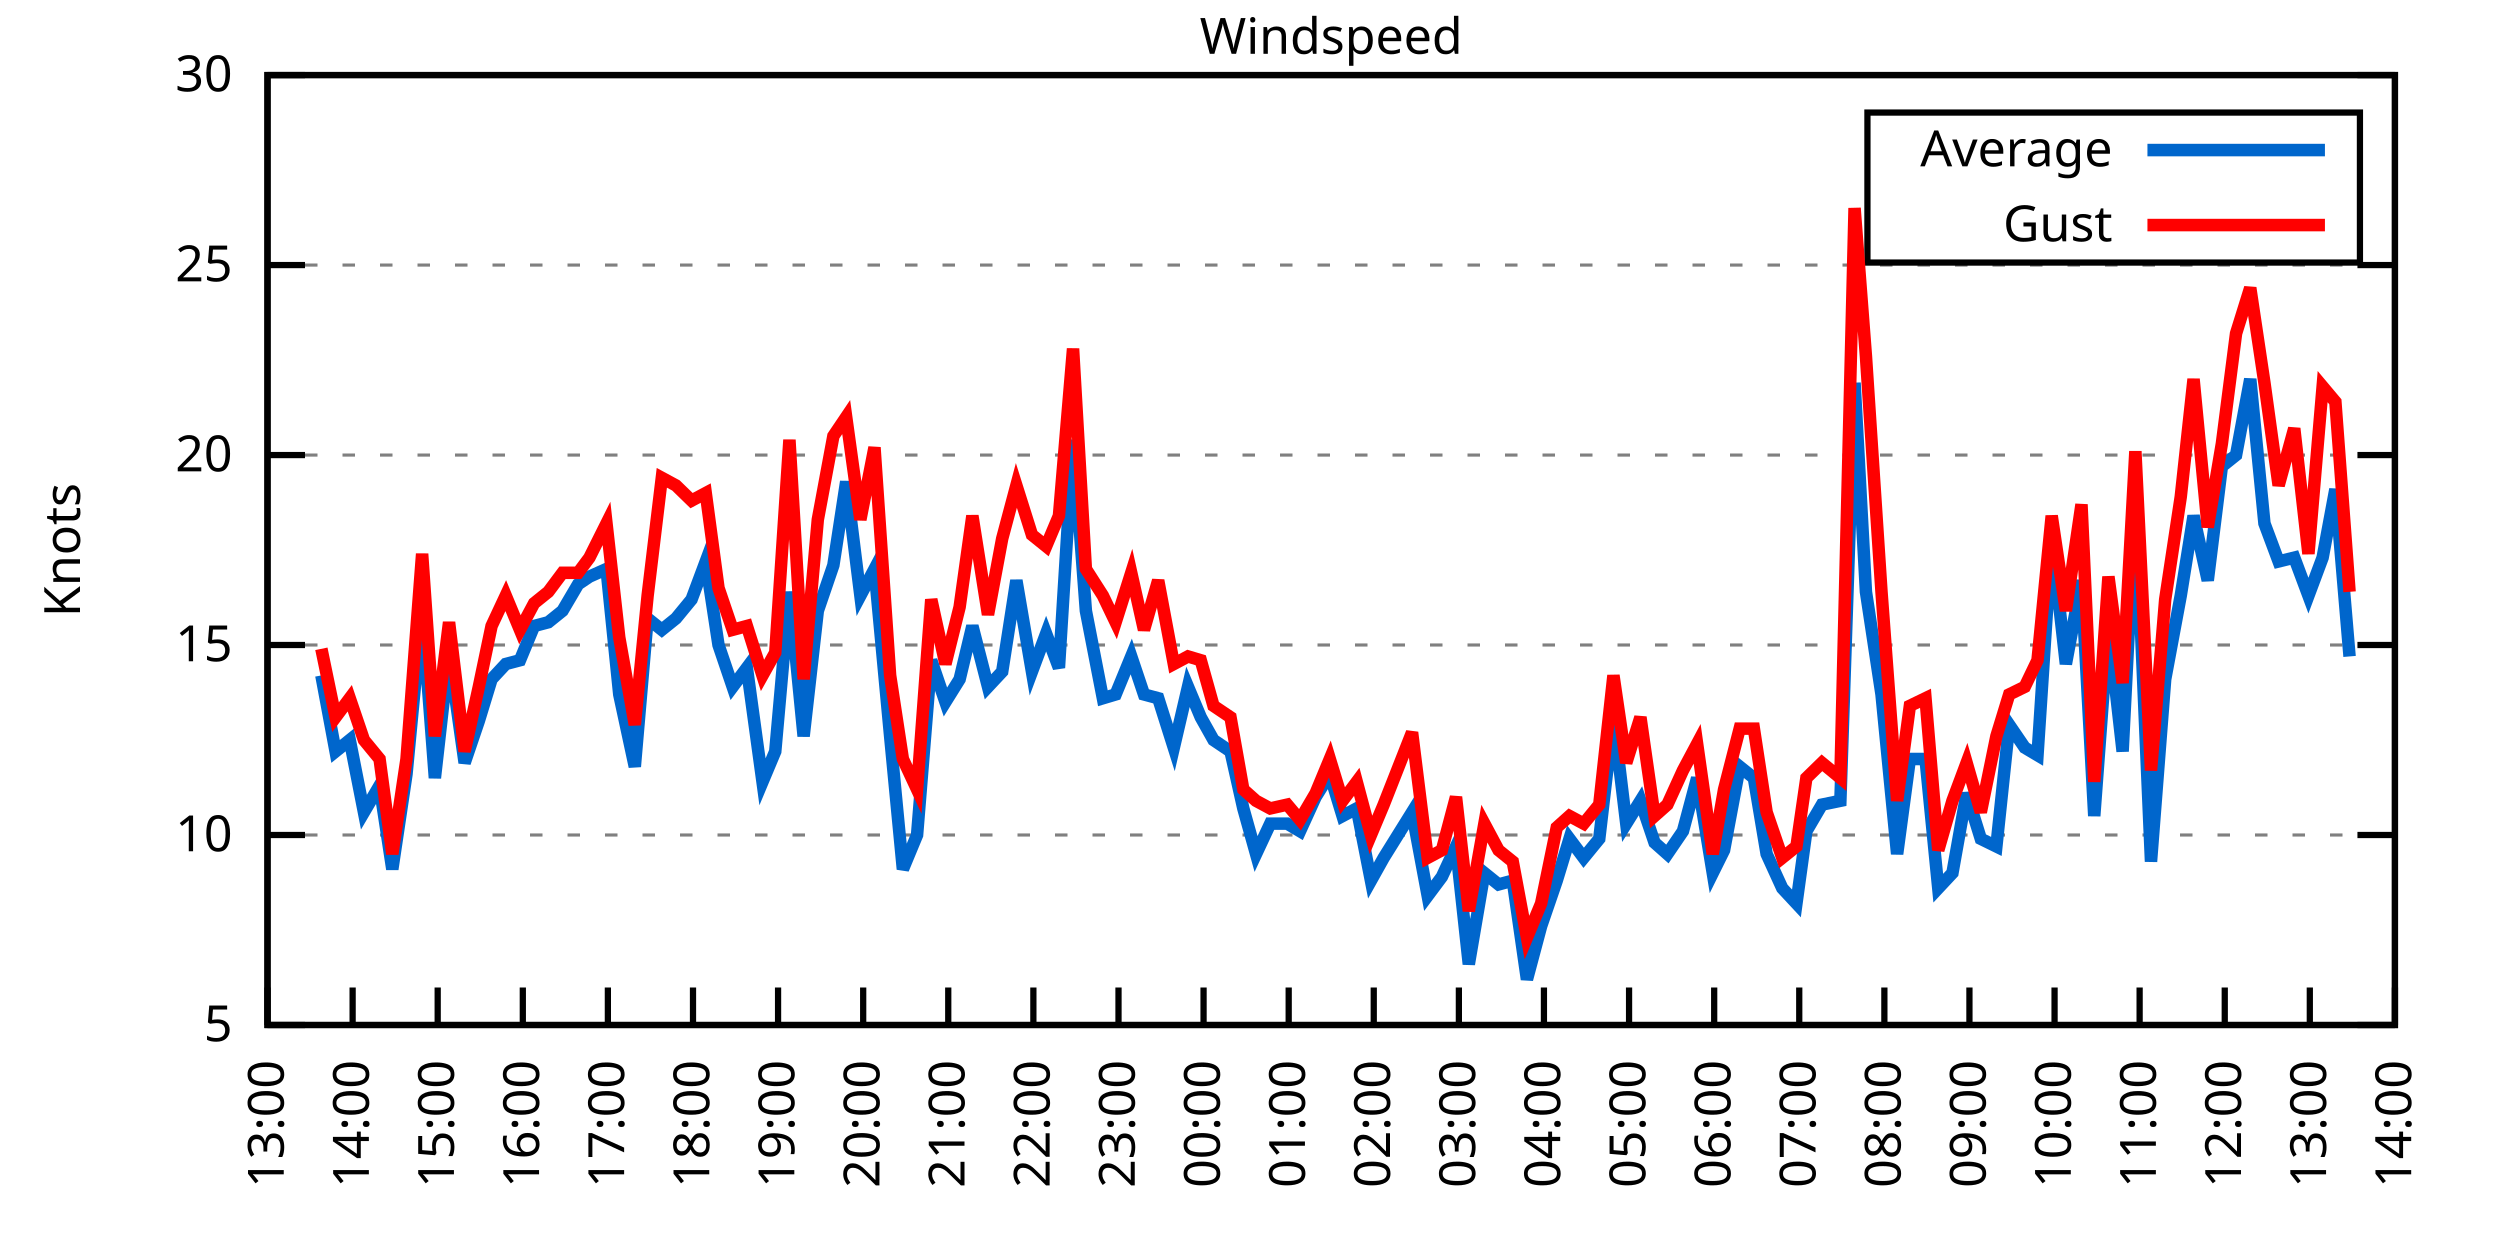
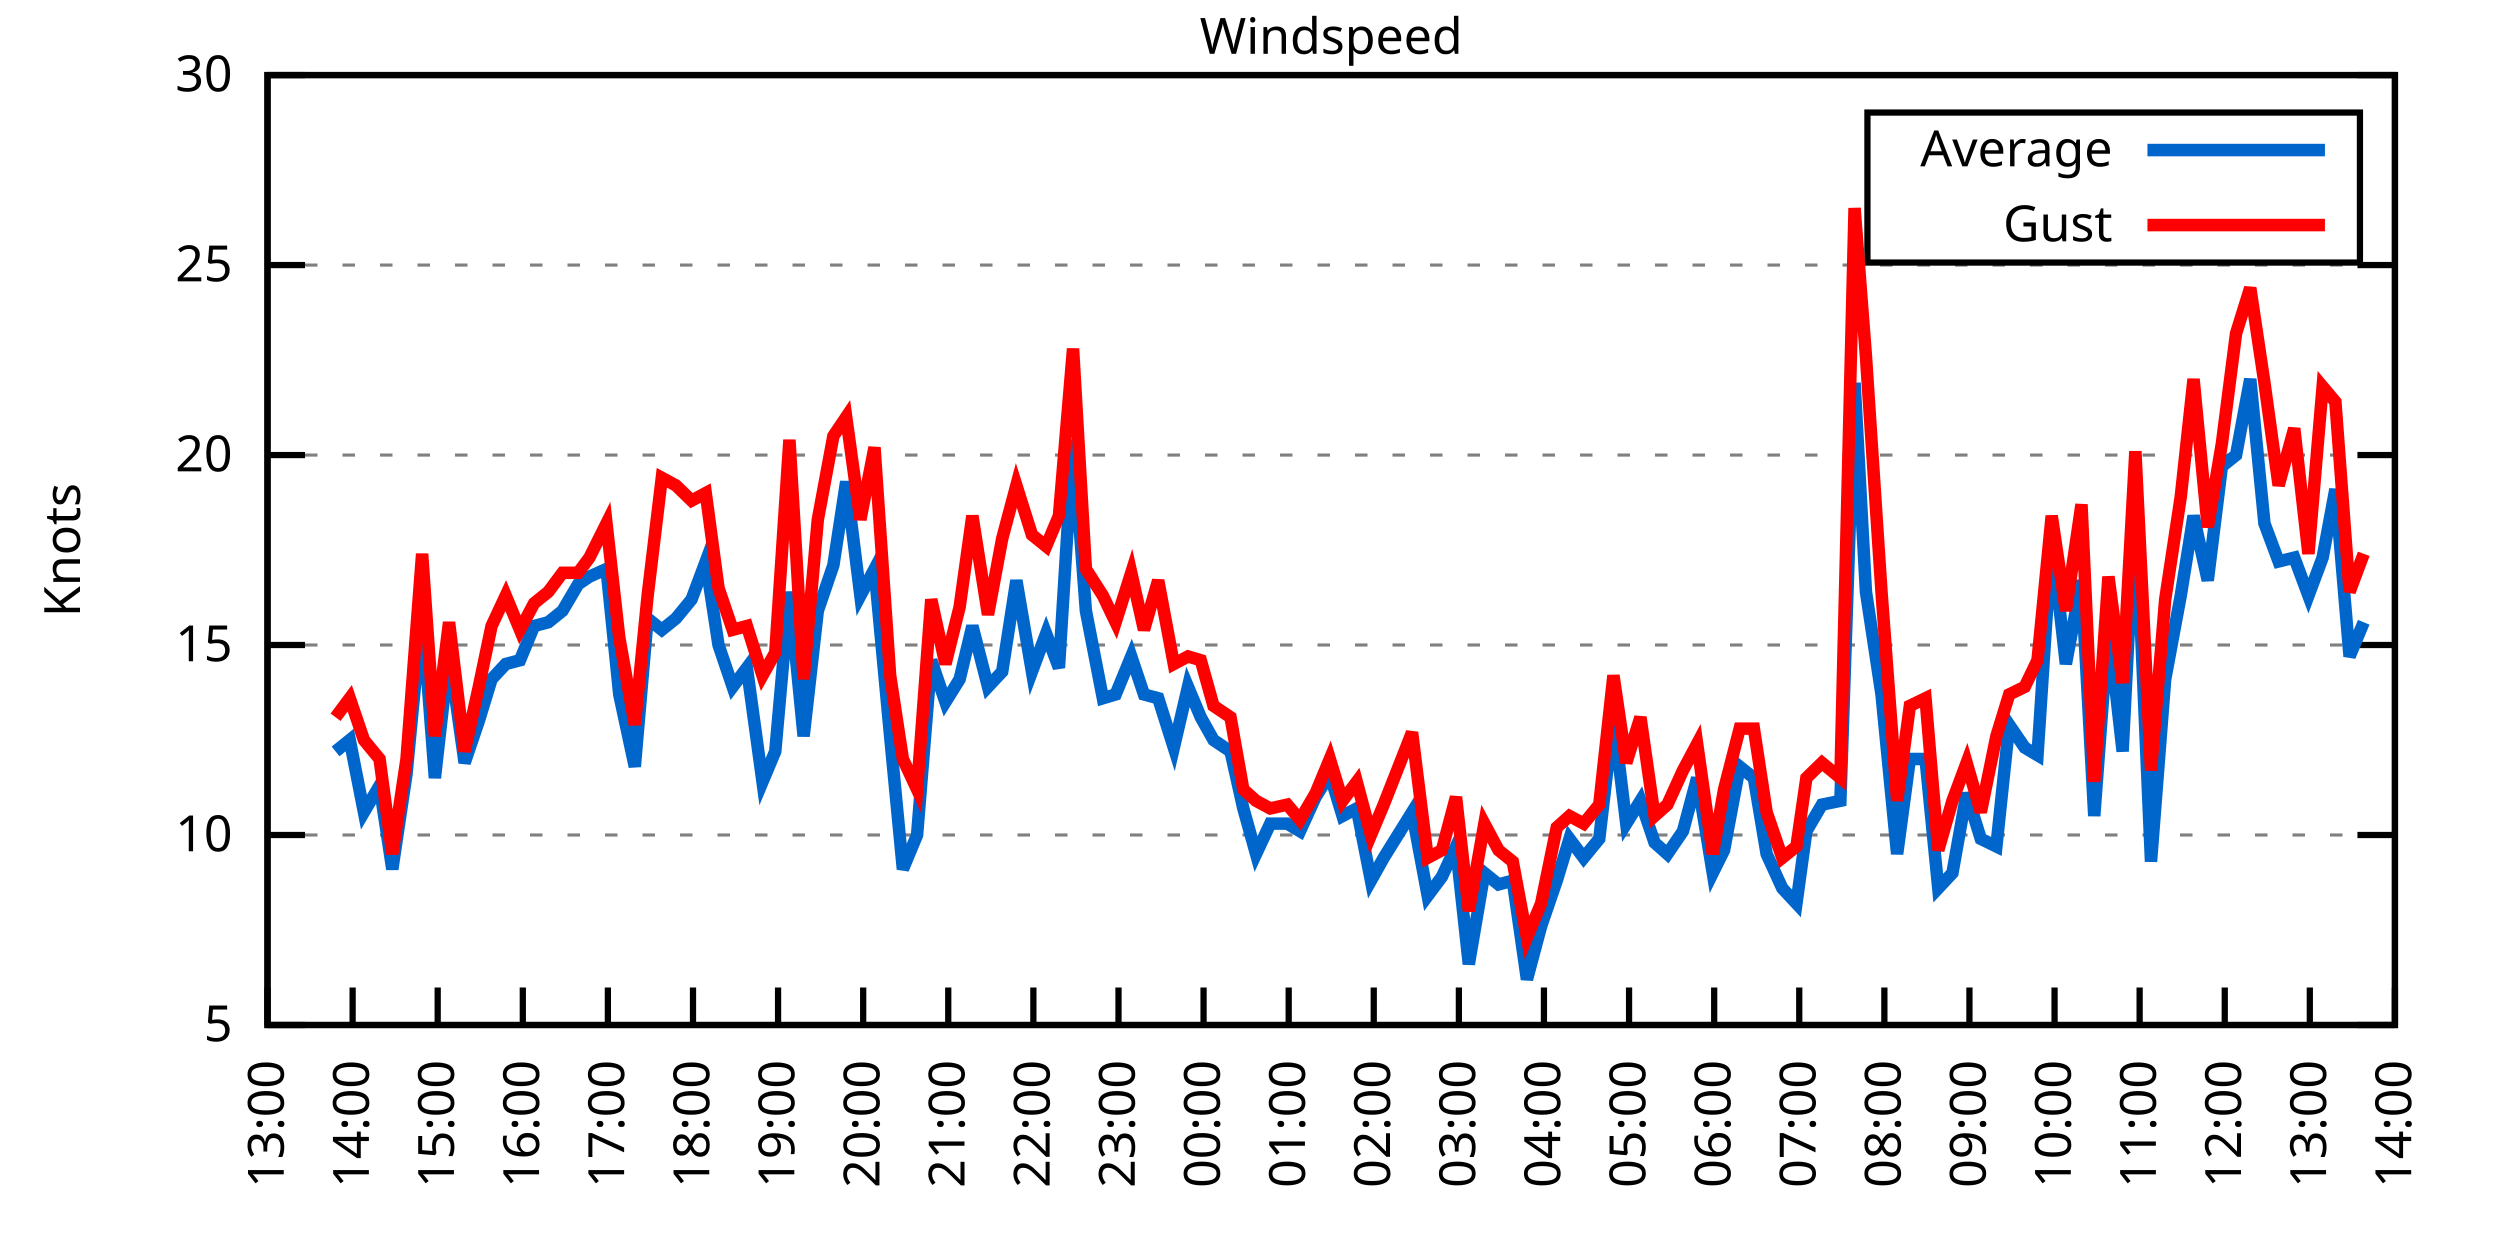
<svg xmlns="http://www.w3.org/2000/svg" xmlns:xlink="http://www.w3.org/1999/xlink" width="400" height="200" viewBox="0 0 400 200">
  <g id="gnuplot_canvas">
    <rect x="0" y="0" width="400" height="200" fill="none" />
    <defs>
      <circle id="gpDot" r="0.5" stroke-width="0.5" stroke="currentColor" />
      <path id="gpPt0" stroke-width="0.333" stroke="currentColor" d="M-1,0 h2 M0,-1 v2" />
      <path id="gpPt1" stroke-width="0.333" stroke="currentColor" d="M-1,-1 L1,1 M1,-1 L-1,1" />
      <path id="gpPt2" stroke-width="0.333" stroke="currentColor" d="M-1,0 L1,0 M0,-1 L0,1 M-1,-1 L1,1 M-1,1 L1,-1" />
      <rect id="gpPt3" stroke-width="0.333" stroke="currentColor" x="-1" y="-1" width="2" height="2" />
      <rect id="gpPt4" stroke-width="0.333" stroke="currentColor" fill="currentColor" x="-1" y="-1" width="2" height="2" />
      <circle id="gpPt5" stroke-width="0.333" stroke="currentColor" cx="0" cy="0" r="1" />
      <use xlink:href="#gpPt5" id="gpPt6" fill="currentColor" stroke="none" />
      <path id="gpPt7" stroke-width="0.333" stroke="currentColor" d="M0,-1.33 L-1.33,0.67 L1.33,0.67 z" />
      <use xlink:href="#gpPt7" id="gpPt8" fill="currentColor" stroke="none" />
      <use xlink:href="#gpPt7" id="gpPt9" stroke="currentColor" transform="rotate(180)" />
      <use xlink:href="#gpPt9" id="gpPt10" fill="currentColor" stroke="none" />
      <use xlink:href="#gpPt3" id="gpPt11" stroke="currentColor" transform="rotate(45)" />
      <use xlink:href="#gpPt11" id="gpPt12" fill="currentColor" stroke="none" />
      <path id="gpPt13" stroke-width="0.333" stroke="currentColor" d="M0,1.330 L1.265,0.411 L0.782,-1.067 L-0.782,-1.076 L-1.265,0.411 z" />
      <use xlink:href="#gpPt13" id="gpPt14" fill="currentColor" stroke="none" />
      <filter id="textbox" filterUnits="objectBoundingBox" x="0" y="0" height="1" width="1">
        <feFlood flood-color="white" flood-opacity="1" result="bgnd" />
        <feComposite in="SourceGraphic" in2="bgnd" operator="atop" />
      </filter>
      <filter id="greybox" filterUnits="objectBoundingBox" x="0" y="0" height="1" width="1">
        <feFlood flood-color="lightgrey" flood-opacity="1" result="grey" />
        <feComposite in="SourceGraphic" in2="grey" operator="atop" />
      </filter>
    </defs>
    <g fill="none" color="white" stroke="currentColor" stroke-width="1.00" stroke-linecap="butt" stroke-linejoin="miter">
</g>
    <g fill="none" color="black" stroke="currentColor" stroke-width="1.00" stroke-linecap="butt" stroke-linejoin="miter">
      <g stroke="none" shape-rendering="crispEdges">
        <polygon fill="rgb(255, 255, 255)" points="42.80,164.00 383.18,164.00 383.18,12.02 42.80,12.02 " />
      </g>
    </g>
    <g fill="none" color="black" stroke="currentColor" stroke-width="1.00" stroke-linecap="butt" stroke-linejoin="miter">
</g>
    <g fill="none" color="black" stroke="black" stroke-width="0.50" stroke-linecap="butt" stroke-linejoin="miter">
</g>
    <g fill="none" color="gray" stroke="currentColor" stroke-width="0.50" stroke-linecap="butt" stroke-linejoin="miter">
      <path stroke="gray" stroke-dasharray="2,4" class="gridline" d="M42.80,164.00 L383.19,164.00  " />
    </g>
    <g fill="none" color="gray" stroke="gray" stroke-width="1.00" stroke-linecap="butt" stroke-linejoin="miter">
</g>
    <g fill="none" color="black" stroke="currentColor" stroke-width="1.00" stroke-linecap="butt" stroke-linejoin="miter">
      <path stroke="black" d="M42.80,164.00 L48.80,164.00 M383.19,164.00 L377.19,164.00  " />
      <g transform="translate(37.20,166.60)" stroke="none" fill="black" font-family="Sans" font-size="8.00" text-anchor="end">
        <text>
          <tspan font-family="Sans"> 5</tspan>
        </text>
      </g>
    </g>
    <g fill="none" color="black" stroke="currentColor" stroke-width="1.00" stroke-linecap="butt" stroke-linejoin="miter">
</g>
    <g fill="none" color="black" stroke="black" stroke-width="0.50" stroke-linecap="butt" stroke-linejoin="miter">
</g>
    <g fill="none" color="gray" stroke="currentColor" stroke-width="0.50" stroke-linecap="butt" stroke-linejoin="miter">
      <path stroke="gray" stroke-dasharray="2,4" class="gridline" d="M42.80,133.60 L383.19,133.60  " />
    </g>
    <g fill="none" color="gray" stroke="gray" stroke-width="1.00" stroke-linecap="butt" stroke-linejoin="miter">
</g>
    <g fill="none" color="black" stroke="currentColor" stroke-width="1.00" stroke-linecap="butt" stroke-linejoin="miter">
      <path stroke="black" d="M42.80,133.60 L48.80,133.60 M383.19,133.60 L377.19,133.60  " />
      <g transform="translate(37.20,136.20)" stroke="none" fill="black" font-family="Sans" font-size="8.00" text-anchor="end">
        <text>
          <tspan font-family="Sans"> 10</tspan>
        </text>
      </g>
    </g>
    <g fill="none" color="black" stroke="currentColor" stroke-width="1.00" stroke-linecap="butt" stroke-linejoin="miter">
</g>
    <g fill="none" color="black" stroke="black" stroke-width="0.50" stroke-linecap="butt" stroke-linejoin="miter">
</g>
    <g fill="none" color="gray" stroke="currentColor" stroke-width="0.50" stroke-linecap="butt" stroke-linejoin="miter">
      <path stroke="gray" stroke-dasharray="2,4" class="gridline" d="M42.80,103.20 L383.19,103.20  " />
    </g>
    <g fill="none" color="gray" stroke="gray" stroke-width="1.00" stroke-linecap="butt" stroke-linejoin="miter">
</g>
    <g fill="none" color="black" stroke="currentColor" stroke-width="1.00" stroke-linecap="butt" stroke-linejoin="miter">
      <path stroke="black" d="M42.80,103.20 L48.80,103.20 M383.19,103.20 L377.19,103.20  " />
      <g transform="translate(37.20,105.80)" stroke="none" fill="black" font-family="Sans" font-size="8.00" text-anchor="end">
        <text>
          <tspan font-family="Sans"> 15</tspan>
        </text>
      </g>
    </g>
    <g fill="none" color="black" stroke="currentColor" stroke-width="1.00" stroke-linecap="butt" stroke-linejoin="miter">
</g>
    <g fill="none" color="black" stroke="black" stroke-width="0.50" stroke-linecap="butt" stroke-linejoin="miter">
</g>
    <g fill="none" color="gray" stroke="currentColor" stroke-width="0.50" stroke-linecap="butt" stroke-linejoin="miter">
      <path stroke="gray" stroke-dasharray="2,4" class="gridline" d="M42.80,72.81 L383.19,72.81  " />
    </g>
    <g fill="none" color="gray" stroke="gray" stroke-width="1.00" stroke-linecap="butt" stroke-linejoin="miter">
</g>
    <g fill="none" color="black" stroke="currentColor" stroke-width="1.00" stroke-linecap="butt" stroke-linejoin="miter">
      <path stroke="black" d="M42.80,72.81 L48.80,72.81 M383.19,72.81 L377.19,72.81  " />
      <g transform="translate(37.20,75.41)" stroke="none" fill="black" font-family="Sans" font-size="8.00" text-anchor="end">
        <text>
          <tspan font-family="Sans"> 20</tspan>
        </text>
      </g>
    </g>
    <g fill="none" color="black" stroke="currentColor" stroke-width="1.00" stroke-linecap="butt" stroke-linejoin="miter">
</g>
    <g fill="none" color="black" stroke="black" stroke-width="0.50" stroke-linecap="butt" stroke-linejoin="miter">
</g>
    <g fill="none" color="gray" stroke="currentColor" stroke-width="0.50" stroke-linecap="butt" stroke-linejoin="miter">
      <path stroke="gray" stroke-dasharray="2,4" class="gridline" d="M42.80,42.41 L383.19,42.41  " />
    </g>
    <g fill="none" color="gray" stroke="gray" stroke-width="1.00" stroke-linecap="butt" stroke-linejoin="miter">
</g>
    <g fill="none" color="black" stroke="currentColor" stroke-width="1.00" stroke-linecap="butt" stroke-linejoin="miter">
      <path stroke="black" d="M42.80,42.41 L48.80,42.41 M383.19,42.41 L377.19,42.41  " />
      <g transform="translate(37.20,45.01)" stroke="none" fill="black" font-family="Sans" font-size="8.00" text-anchor="end">
        <text>
          <tspan font-family="Sans"> 25</tspan>
        </text>
      </g>
    </g>
    <g fill="none" color="black" stroke="currentColor" stroke-width="1.00" stroke-linecap="butt" stroke-linejoin="miter">
</g>
    <g fill="none" color="black" stroke="black" stroke-width="0.50" stroke-linecap="butt" stroke-linejoin="miter">
</g>
    <g fill="none" color="gray" stroke="currentColor" stroke-width="0.50" stroke-linecap="butt" stroke-linejoin="miter">
      <path stroke="gray" stroke-dasharray="2,4" class="gridline" d="M42.80,12.01 L383.19,12.01  " />
    </g>
    <g fill="none" color="gray" stroke="gray" stroke-width="1.00" stroke-linecap="butt" stroke-linejoin="miter">
</g>
    <g fill="none" color="black" stroke="currentColor" stroke-width="1.00" stroke-linecap="butt" stroke-linejoin="miter">
      <path stroke="black" d="M42.80,12.01 L48.80,12.01 M383.19,12.01 L377.19,12.01  " />
      <g transform="translate(37.20,14.61)" stroke="none" fill="black" font-family="Sans" font-size="8.00" text-anchor="end">
        <text>
          <tspan font-family="Sans"> 30</tspan>
        </text>
      </g>
    </g>
    <g fill="none" color="black" stroke="currentColor" stroke-width="1.00" stroke-linecap="butt" stroke-linejoin="miter">
      <path stroke="black" d="M42.80,164.00 L42.80,158.00  " />
      <g transform="translate(45.40,169.60) rotate(270.00)" stroke="none" fill="black" font-family="Sans" font-size="8.00" text-anchor="end">
        <text>
          <tspan font-family="Sans">13:00</tspan>
        </text>
      </g>
    </g>
    <g fill="none" color="black" stroke="currentColor" stroke-width="1.00" stroke-linecap="butt" stroke-linejoin="miter">
      <path stroke="black" d="M56.42,164.00 L56.42,158.00  " />
      <g transform="translate(59.02,169.60) rotate(270.00)" stroke="none" fill="black" font-family="Sans" font-size="8.00" text-anchor="end">
        <text>
          <tspan font-family="Sans">14:00</tspan>
        </text>
      </g>
    </g>
    <g fill="none" color="black" stroke="currentColor" stroke-width="1.00" stroke-linecap="butt" stroke-linejoin="miter">
      <path stroke="black" d="M70.03,164.00 L70.03,158.00  " />
      <g transform="translate(72.63,169.60) rotate(270.00)" stroke="none" fill="black" font-family="Sans" font-size="8.00" text-anchor="end">
        <text>
          <tspan font-family="Sans">15:00</tspan>
        </text>
      </g>
    </g>
    <g fill="none" color="black" stroke="currentColor" stroke-width="1.00" stroke-linecap="butt" stroke-linejoin="miter">
      <path stroke="black" d="M83.65,164.00 L83.65,158.00  " />
      <g transform="translate(86.25,169.60) rotate(270.00)" stroke="none" fill="black" font-family="Sans" font-size="8.00" text-anchor="end">
        <text>
          <tspan font-family="Sans">16:00</tspan>
        </text>
      </g>
    </g>
    <g fill="none" color="black" stroke="currentColor" stroke-width="1.00" stroke-linecap="butt" stroke-linejoin="miter">
      <path stroke="black" d="M97.26,164.00 L97.26,158.00  " />
      <g transform="translate(99.86,169.60) rotate(270.00)" stroke="none" fill="black" font-family="Sans" font-size="8.00" text-anchor="end">
        <text>
          <tspan font-family="Sans">17:00</tspan>
        </text>
      </g>
    </g>
    <g fill="none" color="black" stroke="currentColor" stroke-width="1.00" stroke-linecap="butt" stroke-linejoin="miter">
      <path stroke="black" d="M110.88,164.00 L110.88,158.00  " />
      <g transform="translate(113.48,169.60) rotate(270.00)" stroke="none" fill="black" font-family="Sans" font-size="8.00" text-anchor="end">
        <text>
          <tspan font-family="Sans">18:00</tspan>
        </text>
      </g>
    </g>
    <g fill="none" color="black" stroke="currentColor" stroke-width="1.00" stroke-linecap="butt" stroke-linejoin="miter">
      <path stroke="black" d="M124.49,164.00 L124.49,158.00  " />
      <g transform="translate(127.09,169.60) rotate(270.00)" stroke="none" fill="black" font-family="Sans" font-size="8.00" text-anchor="end">
        <text>
          <tspan font-family="Sans">19:00</tspan>
        </text>
      </g>
    </g>
    <g fill="none" color="black" stroke="currentColor" stroke-width="1.00" stroke-linecap="butt" stroke-linejoin="miter">
      <path stroke="black" d="M138.11,164.00 L138.11,158.00  " />
      <g transform="translate(140.71,169.60) rotate(270.00)" stroke="none" fill="black" font-family="Sans" font-size="8.00" text-anchor="end">
        <text>
          <tspan font-family="Sans">20:00</tspan>
        </text>
      </g>
    </g>
    <g fill="none" color="black" stroke="currentColor" stroke-width="1.00" stroke-linecap="butt" stroke-linejoin="miter">
      <path stroke="black" d="M151.72,164.00 L151.72,158.00  " />
      <g transform="translate(154.32,169.60) rotate(270.00)" stroke="none" fill="black" font-family="Sans" font-size="8.00" text-anchor="end">
        <text>
          <tspan font-family="Sans">21:00</tspan>
        </text>
      </g>
    </g>
    <g fill="none" color="black" stroke="currentColor" stroke-width="1.00" stroke-linecap="butt" stroke-linejoin="miter">
      <path stroke="black" d="M165.34,164.00 L165.34,158.00  " />
      <g transform="translate(167.94,169.60) rotate(270.00)" stroke="none" fill="black" font-family="Sans" font-size="8.00" text-anchor="end">
        <text>
          <tspan font-family="Sans">22:00</tspan>
        </text>
      </g>
    </g>
    <g fill="none" color="black" stroke="currentColor" stroke-width="1.00" stroke-linecap="butt" stroke-linejoin="miter">
      <path stroke="black" d="M178.96,164.00 L178.96,158.00  " />
      <g transform="translate(181.56,169.60) rotate(270.00)" stroke="none" fill="black" font-family="Sans" font-size="8.00" text-anchor="end">
        <text>
          <tspan font-family="Sans">23:00</tspan>
        </text>
      </g>
    </g>
    <g fill="none" color="black" stroke="currentColor" stroke-width="1.00" stroke-linecap="butt" stroke-linejoin="miter">
      <path stroke="black" d="M192.57,164.00 L192.57,158.00  " />
      <g transform="translate(195.17,169.60) rotate(270.00)" stroke="none" fill="black" font-family="Sans" font-size="8.00" text-anchor="end">
        <text>
          <tspan font-family="Sans">00:00</tspan>
        </text>
      </g>
    </g>
    <g fill="none" color="black" stroke="currentColor" stroke-width="1.00" stroke-linecap="butt" stroke-linejoin="miter">
      <path stroke="black" d="M206.19,164.00 L206.19,158.00  " />
      <g transform="translate(208.79,169.60) rotate(270.00)" stroke="none" fill="black" font-family="Sans" font-size="8.00" text-anchor="end">
        <text>
          <tspan font-family="Sans">01:00</tspan>
        </text>
      </g>
    </g>
    <g fill="none" color="black" stroke="currentColor" stroke-width="1.00" stroke-linecap="butt" stroke-linejoin="miter">
      <path stroke="black" d="M219.80,164.00 L219.80,158.00  " />
      <g transform="translate(222.40,169.60) rotate(270.00)" stroke="none" fill="black" font-family="Sans" font-size="8.00" text-anchor="end">
        <text>
          <tspan font-family="Sans">02:00</tspan>
        </text>
      </g>
    </g>
    <g fill="none" color="black" stroke="currentColor" stroke-width="1.00" stroke-linecap="butt" stroke-linejoin="miter">
      <path stroke="black" d="M233.42,164.00 L233.42,158.00  " />
      <g transform="translate(236.02,169.60) rotate(270.00)" stroke="none" fill="black" font-family="Sans" font-size="8.00" text-anchor="end">
        <text>
          <tspan font-family="Sans">03:00</tspan>
        </text>
      </g>
    </g>
    <g fill="none" color="black" stroke="currentColor" stroke-width="1.00" stroke-linecap="butt" stroke-linejoin="miter">
      <path stroke="black" d="M247.03,164.00 L247.03,158.00  " />
      <g transform="translate(249.63,169.60) rotate(270.00)" stroke="none" fill="black" font-family="Sans" font-size="8.00" text-anchor="end">
        <text>
          <tspan font-family="Sans">04:00</tspan>
        </text>
      </g>
    </g>
    <g fill="none" color="black" stroke="currentColor" stroke-width="1.00" stroke-linecap="butt" stroke-linejoin="miter">
      <path stroke="black" d="M260.65,164.00 L260.65,158.00  " />
      <g transform="translate(263.25,169.60) rotate(270.00)" stroke="none" fill="black" font-family="Sans" font-size="8.00" text-anchor="end">
        <text>
          <tspan font-family="Sans">05:00</tspan>
        </text>
      </g>
    </g>
    <g fill="none" color="black" stroke="currentColor" stroke-width="1.00" stroke-linecap="butt" stroke-linejoin="miter">
      <path stroke="black" d="M274.27,164.00 L274.27,158.00  " />
      <g transform="translate(276.87,169.60) rotate(270.00)" stroke="none" fill="black" font-family="Sans" font-size="8.00" text-anchor="end">
        <text>
          <tspan font-family="Sans">06:00</tspan>
        </text>
      </g>
    </g>
    <g fill="none" color="black" stroke="currentColor" stroke-width="1.00" stroke-linecap="butt" stroke-linejoin="miter">
      <path stroke="black" d="M287.88,164.00 L287.88,158.00  " />
      <g transform="translate(290.48,169.60) rotate(270.00)" stroke="none" fill="black" font-family="Sans" font-size="8.00" text-anchor="end">
        <text>
          <tspan font-family="Sans">07:00</tspan>
        </text>
      </g>
    </g>
    <g fill="none" color="black" stroke="currentColor" stroke-width="1.00" stroke-linecap="butt" stroke-linejoin="miter">
      <path stroke="black" d="M301.50,164.00 L301.50,158.00  " />
      <g transform="translate(304.10,169.60) rotate(270.00)" stroke="none" fill="black" font-family="Sans" font-size="8.00" text-anchor="end">
        <text>
          <tspan font-family="Sans">08:00</tspan>
        </text>
      </g>
    </g>
    <g fill="none" color="black" stroke="currentColor" stroke-width="1.00" stroke-linecap="butt" stroke-linejoin="miter">
      <path stroke="black" d="M315.11,164.00 L315.11,158.00  " />
      <g transform="translate(317.71,169.60) rotate(270.00)" stroke="none" fill="black" font-family="Sans" font-size="8.00" text-anchor="end">
        <text>
          <tspan font-family="Sans">09:00</tspan>
        </text>
      </g>
    </g>
    <g fill="none" color="black" stroke="currentColor" stroke-width="1.00" stroke-linecap="butt" stroke-linejoin="miter">
      <path stroke="black" d="M328.73,164.00 L328.73,158.00  " />
      <g transform="translate(331.33,169.60) rotate(270.00)" stroke="none" fill="black" font-family="Sans" font-size="8.00" text-anchor="end">
        <text>
          <tspan font-family="Sans">10:00</tspan>
        </text>
      </g>
    </g>
    <g fill="none" color="black" stroke="currentColor" stroke-width="1.00" stroke-linecap="butt" stroke-linejoin="miter">
      <path stroke="black" d="M342.34,164.00 L342.34,158.00  " />
      <g transform="translate(344.94,169.60) rotate(270.00)" stroke="none" fill="black" font-family="Sans" font-size="8.00" text-anchor="end">
        <text>
          <tspan font-family="Sans">11:00</tspan>
        </text>
      </g>
    </g>
    <g fill="none" color="black" stroke="currentColor" stroke-width="1.00" stroke-linecap="butt" stroke-linejoin="miter">
      <path stroke="black" d="M355.96,164.00 L355.96,158.00  " />
      <g transform="translate(358.56,169.60) rotate(270.00)" stroke="none" fill="black" font-family="Sans" font-size="8.00" text-anchor="end">
        <text>
          <tspan font-family="Sans">12:00</tspan>
        </text>
      </g>
    </g>
    <g fill="none" color="black" stroke="currentColor" stroke-width="1.00" stroke-linecap="butt" stroke-linejoin="miter">
      <path stroke="black" d="M369.57,164.00 L369.57,158.00  " />
      <g transform="translate(372.17,169.60) rotate(270.00)" stroke="none" fill="black" font-family="Sans" font-size="8.00" text-anchor="end">
        <text>
          <tspan font-family="Sans">13:00</tspan>
        </text>
      </g>
    </g>
    <g fill="none" color="black" stroke="currentColor" stroke-width="1.00" stroke-linecap="butt" stroke-linejoin="miter">
      <path stroke="black" d="M383.19,164.00 L383.19,158.00  " />
      <g transform="translate(385.79,169.60) rotate(270.00)" stroke="none" fill="black" font-family="Sans" font-size="8.00" text-anchor="end">
        <text>
          <tspan font-family="Sans">14:00</tspan>
        </text>
      </g>
    </g>
    <g fill="none" color="black" stroke="currentColor" stroke-width="1.00" stroke-linecap="butt" stroke-linejoin="miter">
</g>
    <g fill="none" color="black" stroke="currentColor" stroke-width="1.00" stroke-linecap="butt" stroke-linejoin="miter">
      <path stroke="black" d="M42.80,12.01 L42.80,164.00 L383.19,164.00 L383.19,12.01 L42.80,12.01 Z  " />
    </g>
    <g fill="none" color="black" stroke="currentColor" stroke-width="1.00" stroke-linecap="butt" stroke-linejoin="miter">
</g>
    <g fill="none" color="black" stroke="currentColor" stroke-width="1.00" stroke-linecap="butt" stroke-linejoin="miter">
      <path stroke="black" d="M298.79,42.01 L298.79,18.01 L377.59,18.01 L377.59,42.01 L298.79,42.01 Z  " />
    </g>
    <g id="Windspeed_plot_1">
      <g fill="none" color="white" stroke="black" stroke-width="2.00" stroke-linecap="butt" stroke-linejoin="miter">
</g>
      <g fill="none" color="black" stroke="currentColor" stroke-width="2.00" stroke-linecap="butt" stroke-linejoin="miter">
        <g transform="translate(337.99,26.61)" stroke="none" fill="black" font-family="Sans" font-size="8.00" text-anchor="end">
          <text>
            <tspan font-family="Sans">Average</tspan>
          </text>
        </g>
      </g>
      <g fill="none" color="black" stroke="currentColor" stroke-width="2.00" stroke-linecap="butt" stroke-linejoin="miter">
-         <path stroke="rgb(  0, 102, 204)" d="M343.59,24.01 L371.99,24.01 M51.42,108.07 L53.69,120.23 L55.96,118.40 L58.23,129.95 L60.73,125.70 L62.77,139.07   L65.04,123.87 L67.54,97.73 L69.58,124.48 L71.85,104.42 L74.34,122.05 L76.61,115.36 L78.65,108.68 L80.92,106.24   L83.19,105.64 L85.46,100.16 L87.73,99.56 L90.00,97.73 L92.50,93.48 L94.31,92.26 L97.04,91.04 L99.08,111.11   L101.57,122.66 L103.62,98.95 L105.89,100.77 L108.15,98.95 L110.65,95.91 L112.92,89.83 L114.96,103.20 L117.23,109.89   L119.50,106.85 L122.00,125.09 L124.04,120.23 L126.31,94.69 L128.58,117.80 L130.85,97.73 L133.34,90.44 L135.39,77.06   L137.66,95.30 L139.92,91.04 L142.42,117.80 L144.46,139.07 L146.73,133.60 L149.00,105.64 L151.27,112.32 L153.54,108.68   L155.58,100.16 L158.08,109.89 L160.35,107.46 L162.62,92.87 L165.11,107.46 L167.38,101.38 L169.43,106.85 L171.69,70.37   L173.74,97.73 L176.46,111.72 L178.50,111.11 L181.00,105.03 L183.04,111.11 L185.31,111.72 L187.81,119.62 L190.08,109.89   L192.12,114.76 L194.16,118.40 L196.88,120.23 L198.93,129.35 L200.97,136.64 L203.24,131.78 L205.96,131.78 L208.00,132.99   L210.50,127.52 L212.77,123.87 L214.81,130.56 L217.08,129.35 L219.35,140.90 L221.39,137.25 L225.93,129.95 L228.43,143.33   L230.70,140.29 L232.96,135.43 L235.01,154.27 L237.50,139.68 L239.77,141.51 L242.04,140.90 L244.31,156.70 L246.58,148.19   L249.08,140.90 L251.12,134.21 L253.39,137.25 L255.88,134.21 L258.15,114.76 L260.20,131.78 L262.47,128.13 L264.73,134.82   L266.78,136.64 L269.27,132.99 L271.54,124.48 L274.04,139.68 L275.85,136.03 L278.35,122.66 L280.62,124.48 L282.66,136.64   L285.16,142.11 L287.43,144.55 L289.02,132.99 L291.51,128.74 L294.46,128.13 L296.73,61.25 L298.55,94.69 L301.04,111.11   L303.54,136.64 L305.58,121.44 L308.08,121.44 L310.12,142.11 L312.39,139.68 L314.66,126.91 L316.93,134.21 L319.42,135.43   L321.47,115.97 L323.96,119.62 L326.00,120.83 L328.27,86.18 L330.54,106.24 L333.04,92.87 L335.08,130.56 L337.35,100.16   L339.62,120.23 L341.66,80.10 L344.16,137.86 L346.43,108.68 L348.92,95.30 L350.97,82.53 L353.24,92.87 L355.50,74.63   L357.77,72.81 L360.04,60.65 L362.31,83.75 L364.58,89.83 L367.08,89.22 L369.35,95.30 L371.62,89.22 L373.66,78.28   L375.93,105.03  " />
+         <path stroke="rgb(  0, 102, 204)" d="M343.59,24.01 L371.99,24.01 M53.69,120.23 L55.96,118.40 L58.23,129.95 L60.73,125.70 L62.77,139.07 L65.04,123.87   L67.54,97.73 L69.58,124.48 L71.85,104.42 L74.34,122.05 L76.61,115.36 L78.65,108.68 L80.92,106.24 L83.19,105.64   L85.46,100.16 L87.73,99.56 L90.00,97.73 L92.50,93.48 L94.31,92.26 L97.04,91.04 L99.08,111.11 L101.57,122.66   L103.62,98.95 L105.89,100.77 L108.15,98.95 L110.65,95.91 L112.92,89.83 L114.96,103.20 L117.23,109.89 L119.50,106.85   L122.00,125.09 L124.04,120.23 L126.31,94.69 L128.58,117.80 L130.85,97.73 L133.34,90.44 L135.39,77.06 L137.66,95.30   L139.92,91.04 L142.42,117.80 L144.46,139.07 L146.73,133.60 L149.00,105.64 L151.27,112.32 L153.54,108.68 L155.58,100.16   L158.08,109.89 L160.35,107.46 L162.62,92.87 L165.11,107.46 L167.38,101.38 L169.43,106.85 L171.69,70.37 L173.74,97.73   L176.46,111.72 L178.50,111.11 L181.00,105.03 L183.04,111.11 L185.31,111.72 L187.81,119.62 L190.08,109.89 L192.12,114.76   L194.16,118.40 L196.88,120.23 L198.93,129.35 L200.97,136.64 L203.24,131.78 L205.96,131.78 L208.00,132.99 L210.50,127.52   L212.77,123.87 L214.81,130.56 L217.08,129.35 L219.35,140.90 L221.39,137.25 L225.93,129.95 L228.43,143.33 L230.70,140.29   L232.96,135.43 L235.01,154.27 L237.50,139.68 L239.77,141.51 L242.04,140.90 L244.31,156.70 L246.58,148.19 L249.08,140.90   L251.12,134.21 L253.39,137.25 L255.88,134.21 L258.15,114.76 L260.20,131.78 L262.47,128.13 L264.73,134.82 L266.78,136.64   L269.27,132.99 L271.54,124.48 L274.04,139.68 L275.85,136.03 L278.35,122.66 L280.62,124.48 L282.66,136.64 L285.16,142.11   L287.43,144.55 L289.02,132.99 L291.51,128.74 L294.46,128.13 L296.73,61.25 L298.55,94.69 L301.04,111.11 L303.54,136.64   L305.58,121.44 L308.08,121.44 L310.12,142.11 L312.39,139.68 L314.66,126.91 L316.93,134.21 L319.42,135.43 L321.47,115.97   L323.96,119.62 L326.00,120.83 L328.27,86.18 L330.54,106.24 L333.04,92.87 L335.08,130.56 L337.35,100.16 L339.62,120.23   L341.66,80.10 L344.16,137.86 L346.43,108.68 L348.92,95.30 L350.97,82.53 L353.24,92.87 L355.50,74.63 L357.77,72.81   L360.04,60.65 L362.31,83.75 L364.58,89.83 L367.08,89.22 L369.35,95.30 L371.62,89.22 L373.66,78.28 L375.93,105.03   L378.20,99.56  " />
      </g>
    </g>
    <g id="Windspeed_plot_2">
      <g fill="none" color="black" stroke="currentColor" stroke-width="2.00" stroke-linecap="butt" stroke-linejoin="miter">
        <g transform="translate(337.99,38.61)" stroke="none" fill="black" font-family="Sans" font-size="8.00" text-anchor="end">
          <text>
            <tspan font-family="Sans">Gust</tspan>
          </text>
        </g>
      </g>
      <g fill="none" color="black" stroke="currentColor" stroke-width="2.00" stroke-linecap="butt" stroke-linejoin="miter">
-         <path stroke="rgb(255,   0,   0)" d="M343.59,36.01 L371.99,36.01 M51.42,103.81 L53.69,114.76 L55.96,111.72 L58.23,118.40 L60.73,121.44 L62.77,136.64   L65.04,121.44 L67.54,88.61 L69.58,117.80 L71.85,99.56 L74.34,120.23 L76.61,109.89 L78.65,100.16 L80.92,95.30   L83.19,100.77 L85.46,96.52 L87.73,94.69 L90.00,91.65 L92.50,91.65 L94.31,89.22 L97.04,83.75 L99.08,101.99   L101.57,115.97 L103.62,95.30 L105.89,76.45 L108.15,77.67 L110.65,80.10 L112.92,78.89 L114.96,94.08 L117.23,100.77   L119.50,100.16 L122.00,108.07 L124.04,104.42 L126.31,70.37 L128.58,108.68 L130.85,83.14 L133.34,69.77 L135.39,66.73   L137.66,83.14 L139.92,71.59 L142.42,108.07 L144.46,121.44 L146.73,126.31 L149.00,95.91 L151.27,106.24 L153.54,97.12   L155.58,82.53 L158.08,98.34 L160.35,86.18 L162.62,77.67 L165.11,85.57 L167.38,87.40 L169.43,82.53 L171.69,55.78   L173.74,91.04 L176.46,95.30 L178.50,99.56 L181.00,91.65 L183.04,100.77 L185.31,92.87 L187.81,106.24 L190.08,105.03   L192.12,105.64 L194.16,112.93 L196.88,114.76 L198.93,126.31 L200.97,128.13 L203.24,129.35 L205.96,128.74 L208.00,131.17   L210.50,126.91 L212.77,121.44 L214.81,128.13 L217.08,125.09 L219.35,133.60 L221.39,128.74 L225.93,117.19 L228.43,137.25   L230.70,136.03 L232.96,127.52 L235.01,145.76 L237.50,131.78 L239.77,136.03 L242.04,137.86 L244.31,150.02 L246.58,144.55   L249.08,132.39 L251.12,130.56 L253.39,131.78 L255.88,128.74 L258.15,108.07 L260.20,122.05 L262.47,114.76 L264.73,130.56   L266.78,128.74 L269.27,123.27 L271.54,119.01 L274.04,136.64 L275.85,126.31 L278.35,116.58 L280.62,116.58 L282.66,129.95   L285.16,137.25 L287.43,135.43 L289.02,124.48 L291.51,122.05 L294.46,124.48 L296.73,33.29 L298.55,57.00 L301.04,94.69   L303.54,128.13 L305.58,112.93 L308.08,111.72 L310.12,136.03 L312.39,128.13 L314.66,122.05 L316.93,129.95 L319.42,117.80   L321.47,111.11 L323.96,109.89 L326.00,105.64 L328.27,82.53 L330.54,97.73 L333.04,80.71 L335.08,125.09 L337.35,92.26   L339.62,109.28 L341.66,72.20 L344.16,123.27 L346.43,95.91 L348.92,79.49 L350.97,60.65 L353.24,84.36 L355.50,70.98   L357.77,53.35 L360.04,46.06 L362.31,61.25 L364.58,77.67 L367.08,68.55 L369.35,88.61 L371.62,61.86 L373.66,64.29   L375.93,94.69  " />
+         <path stroke="rgb(255,   0,   0)" d="M343.59,36.01 L371.99,36.01 M53.69,114.76 L55.96,111.72 L58.23,118.40 L60.73,121.44 L62.77,136.64 L65.04,121.44   L67.54,88.61 L69.58,117.80 L71.85,99.56 L74.34,120.23 L76.61,109.89 L78.65,100.16 L80.92,95.30 L83.19,100.77   L85.46,96.52 L87.73,94.69 L90.00,91.65 L92.50,91.65 L94.31,89.22 L97.04,83.75 L99.08,101.99 L101.57,115.97   L103.62,95.30 L105.89,76.45 L108.15,77.67 L110.65,80.10 L112.92,78.89 L114.96,94.08 L117.23,100.77 L119.50,100.16   L122.00,108.07 L124.04,104.42 L126.31,70.37 L128.58,108.68 L130.85,83.14 L133.34,69.77 L135.39,66.73 L137.66,83.14   L139.92,71.59 L142.42,108.07 L144.46,121.44 L146.73,126.31 L149.00,95.91 L151.27,106.24 L153.54,97.12 L155.58,82.53   L158.08,98.34 L160.35,86.18 L162.62,77.67 L165.11,85.57 L167.38,87.40 L169.43,82.53 L171.69,55.78 L173.74,91.04   L176.46,95.30 L178.50,99.56 L181.00,91.65 L183.04,100.77 L185.31,92.87 L187.81,106.24 L190.08,105.03 L192.12,105.64   L194.16,112.93 L196.88,114.76 L198.93,126.31 L200.97,128.13 L203.24,129.35 L205.96,128.74 L208.00,131.17 L210.50,126.91   L212.77,121.44 L214.81,128.13 L217.08,125.09 L219.35,133.60 L221.39,128.74 L225.93,117.19 L228.43,137.25 L230.70,136.03   L232.96,127.52 L235.01,145.76 L237.50,131.78 L239.77,136.03 L242.04,137.86 L244.31,150.02 L246.58,144.55 L249.08,132.39   L251.12,130.56 L253.39,131.78 L255.88,128.74 L258.15,108.07 L260.20,122.05 L262.47,114.76 L264.73,130.56 L266.78,128.74   L269.27,123.27 L271.54,119.01 L274.04,136.64 L275.85,126.31 L278.35,116.58 L280.62,116.58 L282.66,129.95 L285.16,137.25   L287.43,135.43 L289.02,124.48 L291.51,122.05 L294.46,124.48 L296.73,33.29 L298.55,57.00 L301.04,94.69 L303.54,128.13   L305.58,112.93 L308.08,111.72 L310.12,136.03 L312.39,128.13 L314.66,122.05 L316.93,129.95 L319.42,117.80 L321.47,111.11   L323.96,109.89 L326.00,105.64 L328.27,82.53 L330.54,97.73 L333.04,80.71 L335.08,125.09 L337.35,92.26 L339.62,109.28   L341.66,72.20 L344.16,123.27 L346.43,95.91 L348.92,79.49 L350.97,60.65 L353.24,84.36 L355.50,70.98 L357.77,53.35   L360.04,46.06 L362.31,61.25 L364.58,77.67 L367.08,68.55 L369.35,88.61 L371.62,61.86 L373.66,64.29 L375.93,94.69   L378.20,88.61  " />
      </g>
    </g>
    <g fill="none" color="black" stroke="currentColor" stroke-width="2.00" stroke-linecap="butt" stroke-linejoin="miter">
</g>
    <g fill="none" color="black" stroke="black" stroke-width="1.00" stroke-linecap="butt" stroke-linejoin="miter">
</g>
    <g fill="none" color="black" stroke="currentColor" stroke-width="1.00" stroke-linecap="butt" stroke-linejoin="miter">
      <path stroke="black" d="M42.80,12.01 L42.80,164.00 L383.19,164.00 L383.19,12.01 L42.80,12.01 Z  " />
      <g transform="translate(12.80,88.01) rotate(270.00)" stroke="none" fill="black" font-family="Sans" font-size="8.00" text-anchor="middle">
        <text>
          <tspan font-family="Sans">Knots</tspan>
        </text>
      </g>
    </g>
    <g fill="none" color="black" stroke="currentColor" stroke-width="1.00" stroke-linecap="butt" stroke-linejoin="miter">
</g>
    <g fill="none" color="black" stroke="currentColor" stroke-width="1.00" stroke-linecap="butt" stroke-linejoin="miter">
      <g transform="translate(212.99,8.61)" stroke="none" fill="black" font-family="Sans" font-size="8.00" text-anchor="middle">
        <text>
          <tspan font-family="Sans">Windspeed</tspan>
        </text>
      </g>
    </g>
    <g fill="none" color="black" stroke="currentColor" stroke-width="1.00" stroke-linecap="butt" stroke-linejoin="miter">
</g>
  </g>
</svg>
